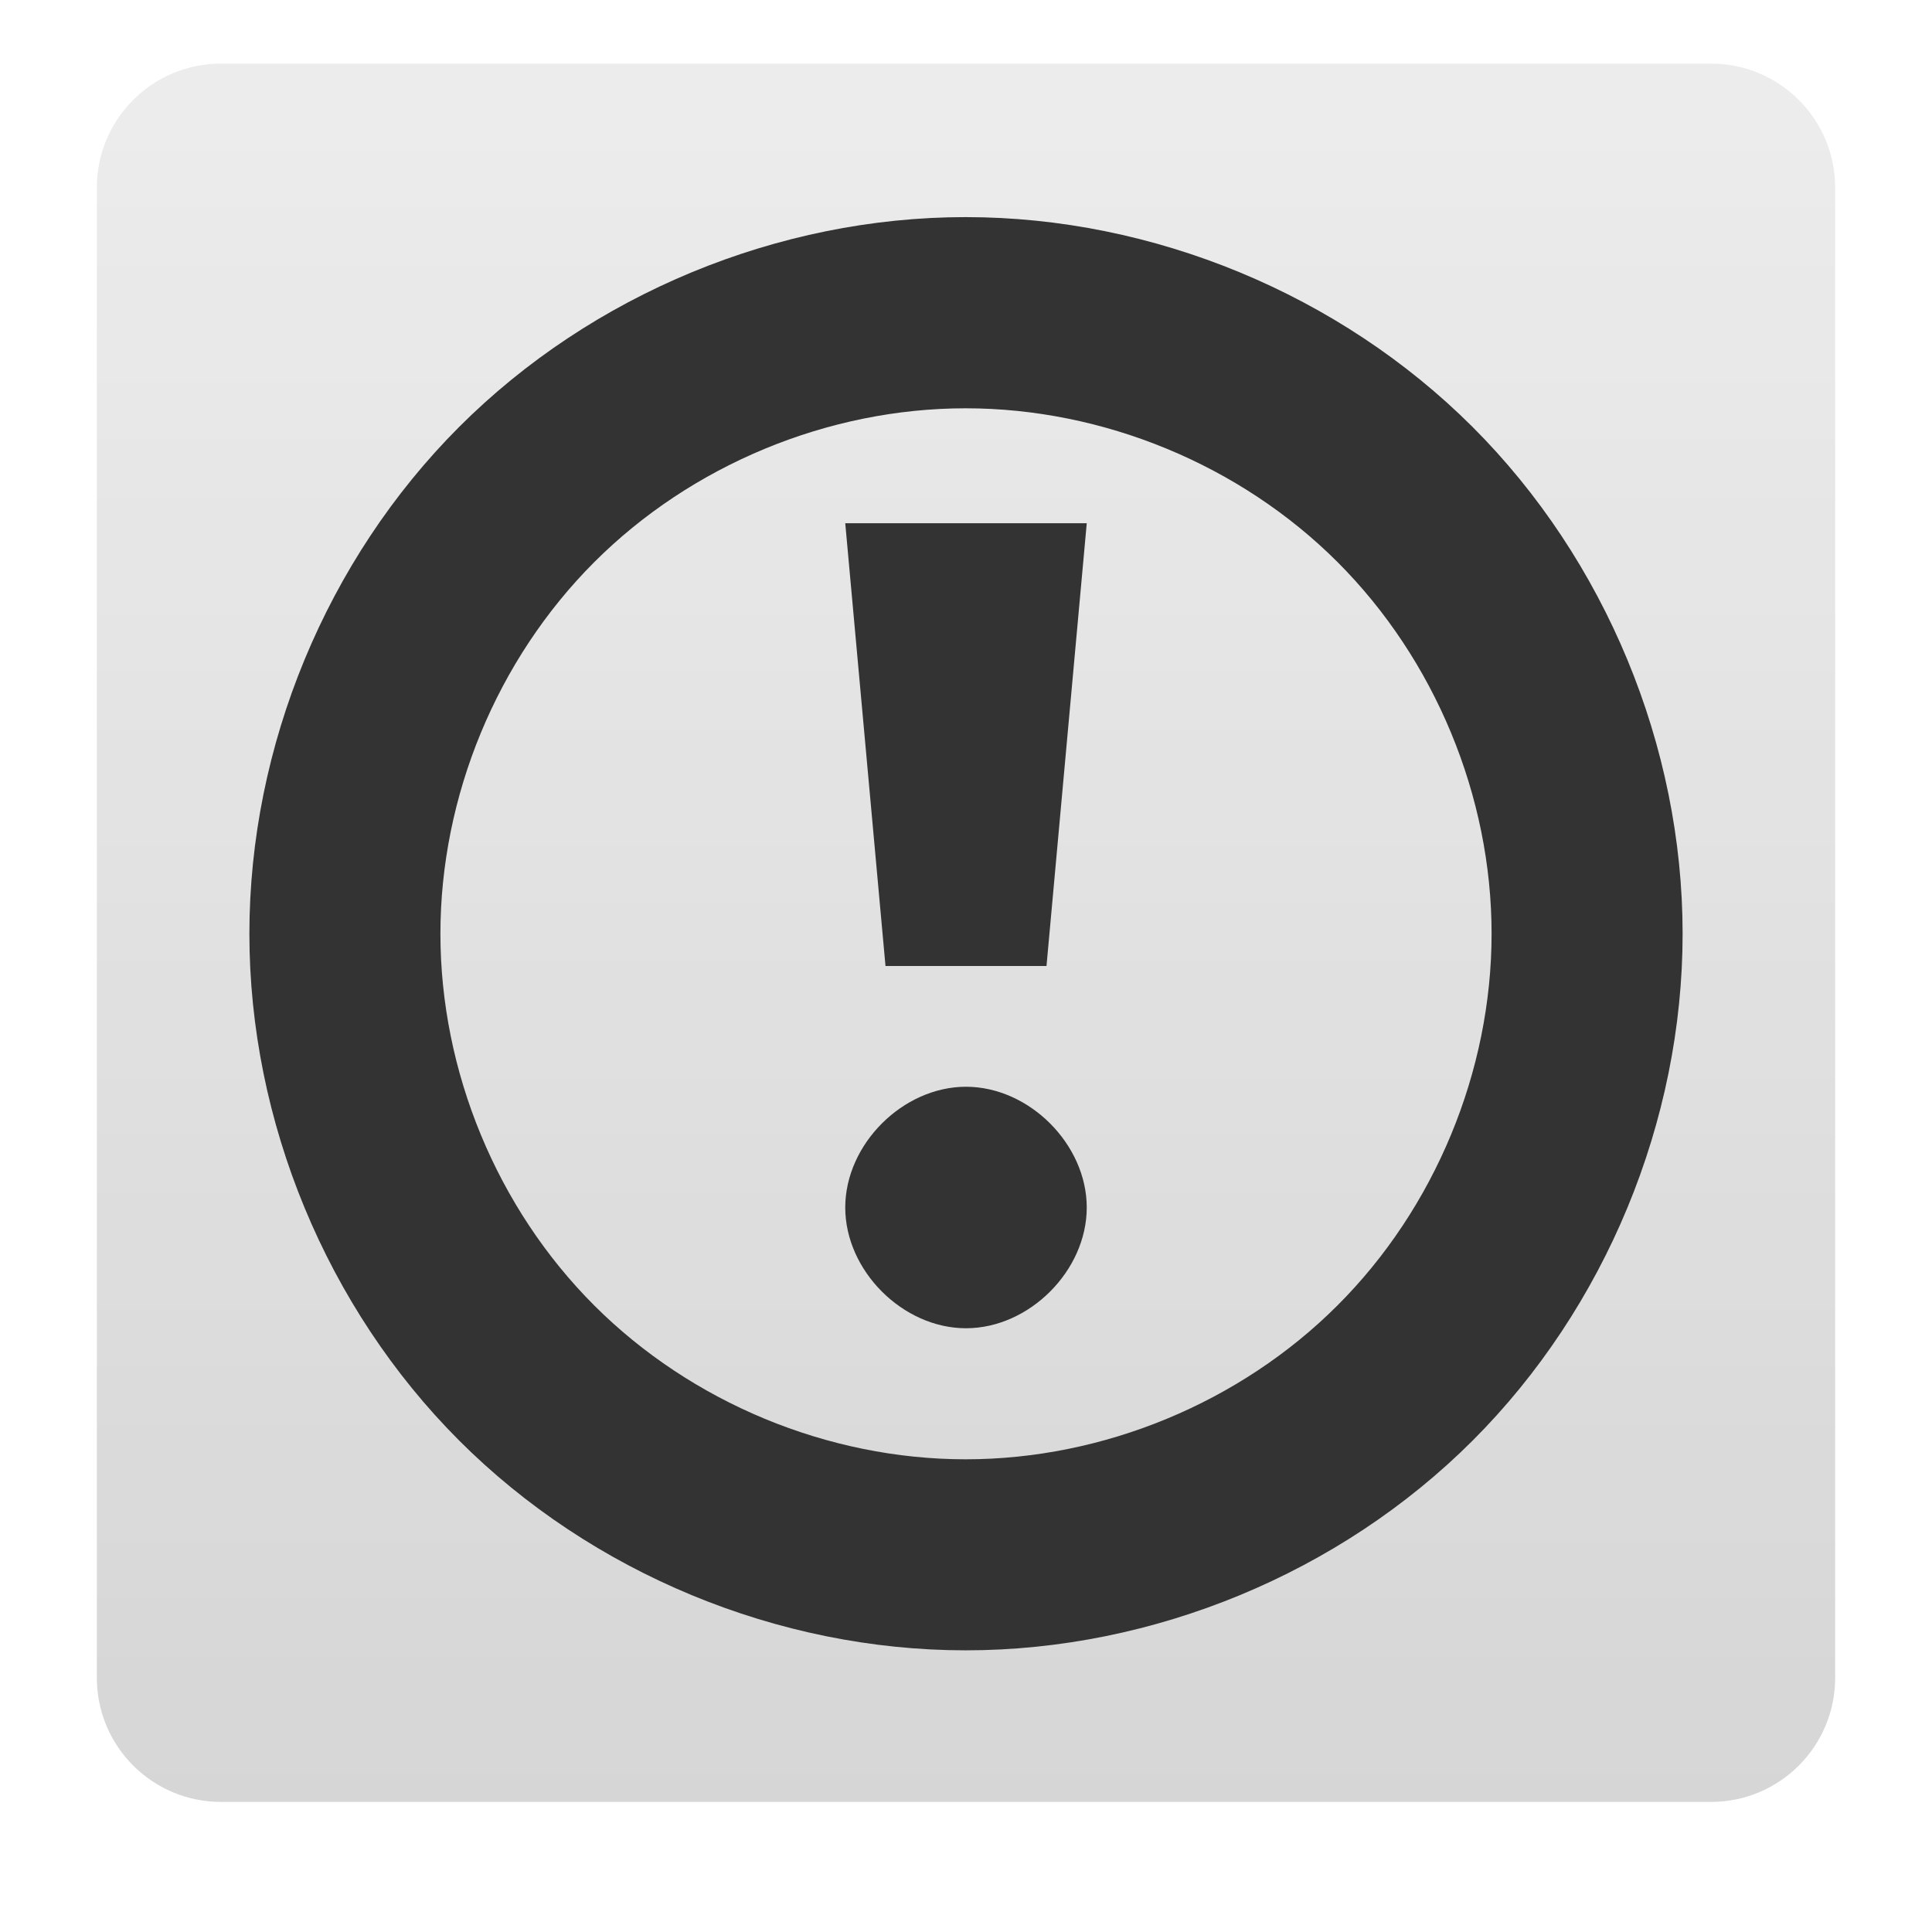
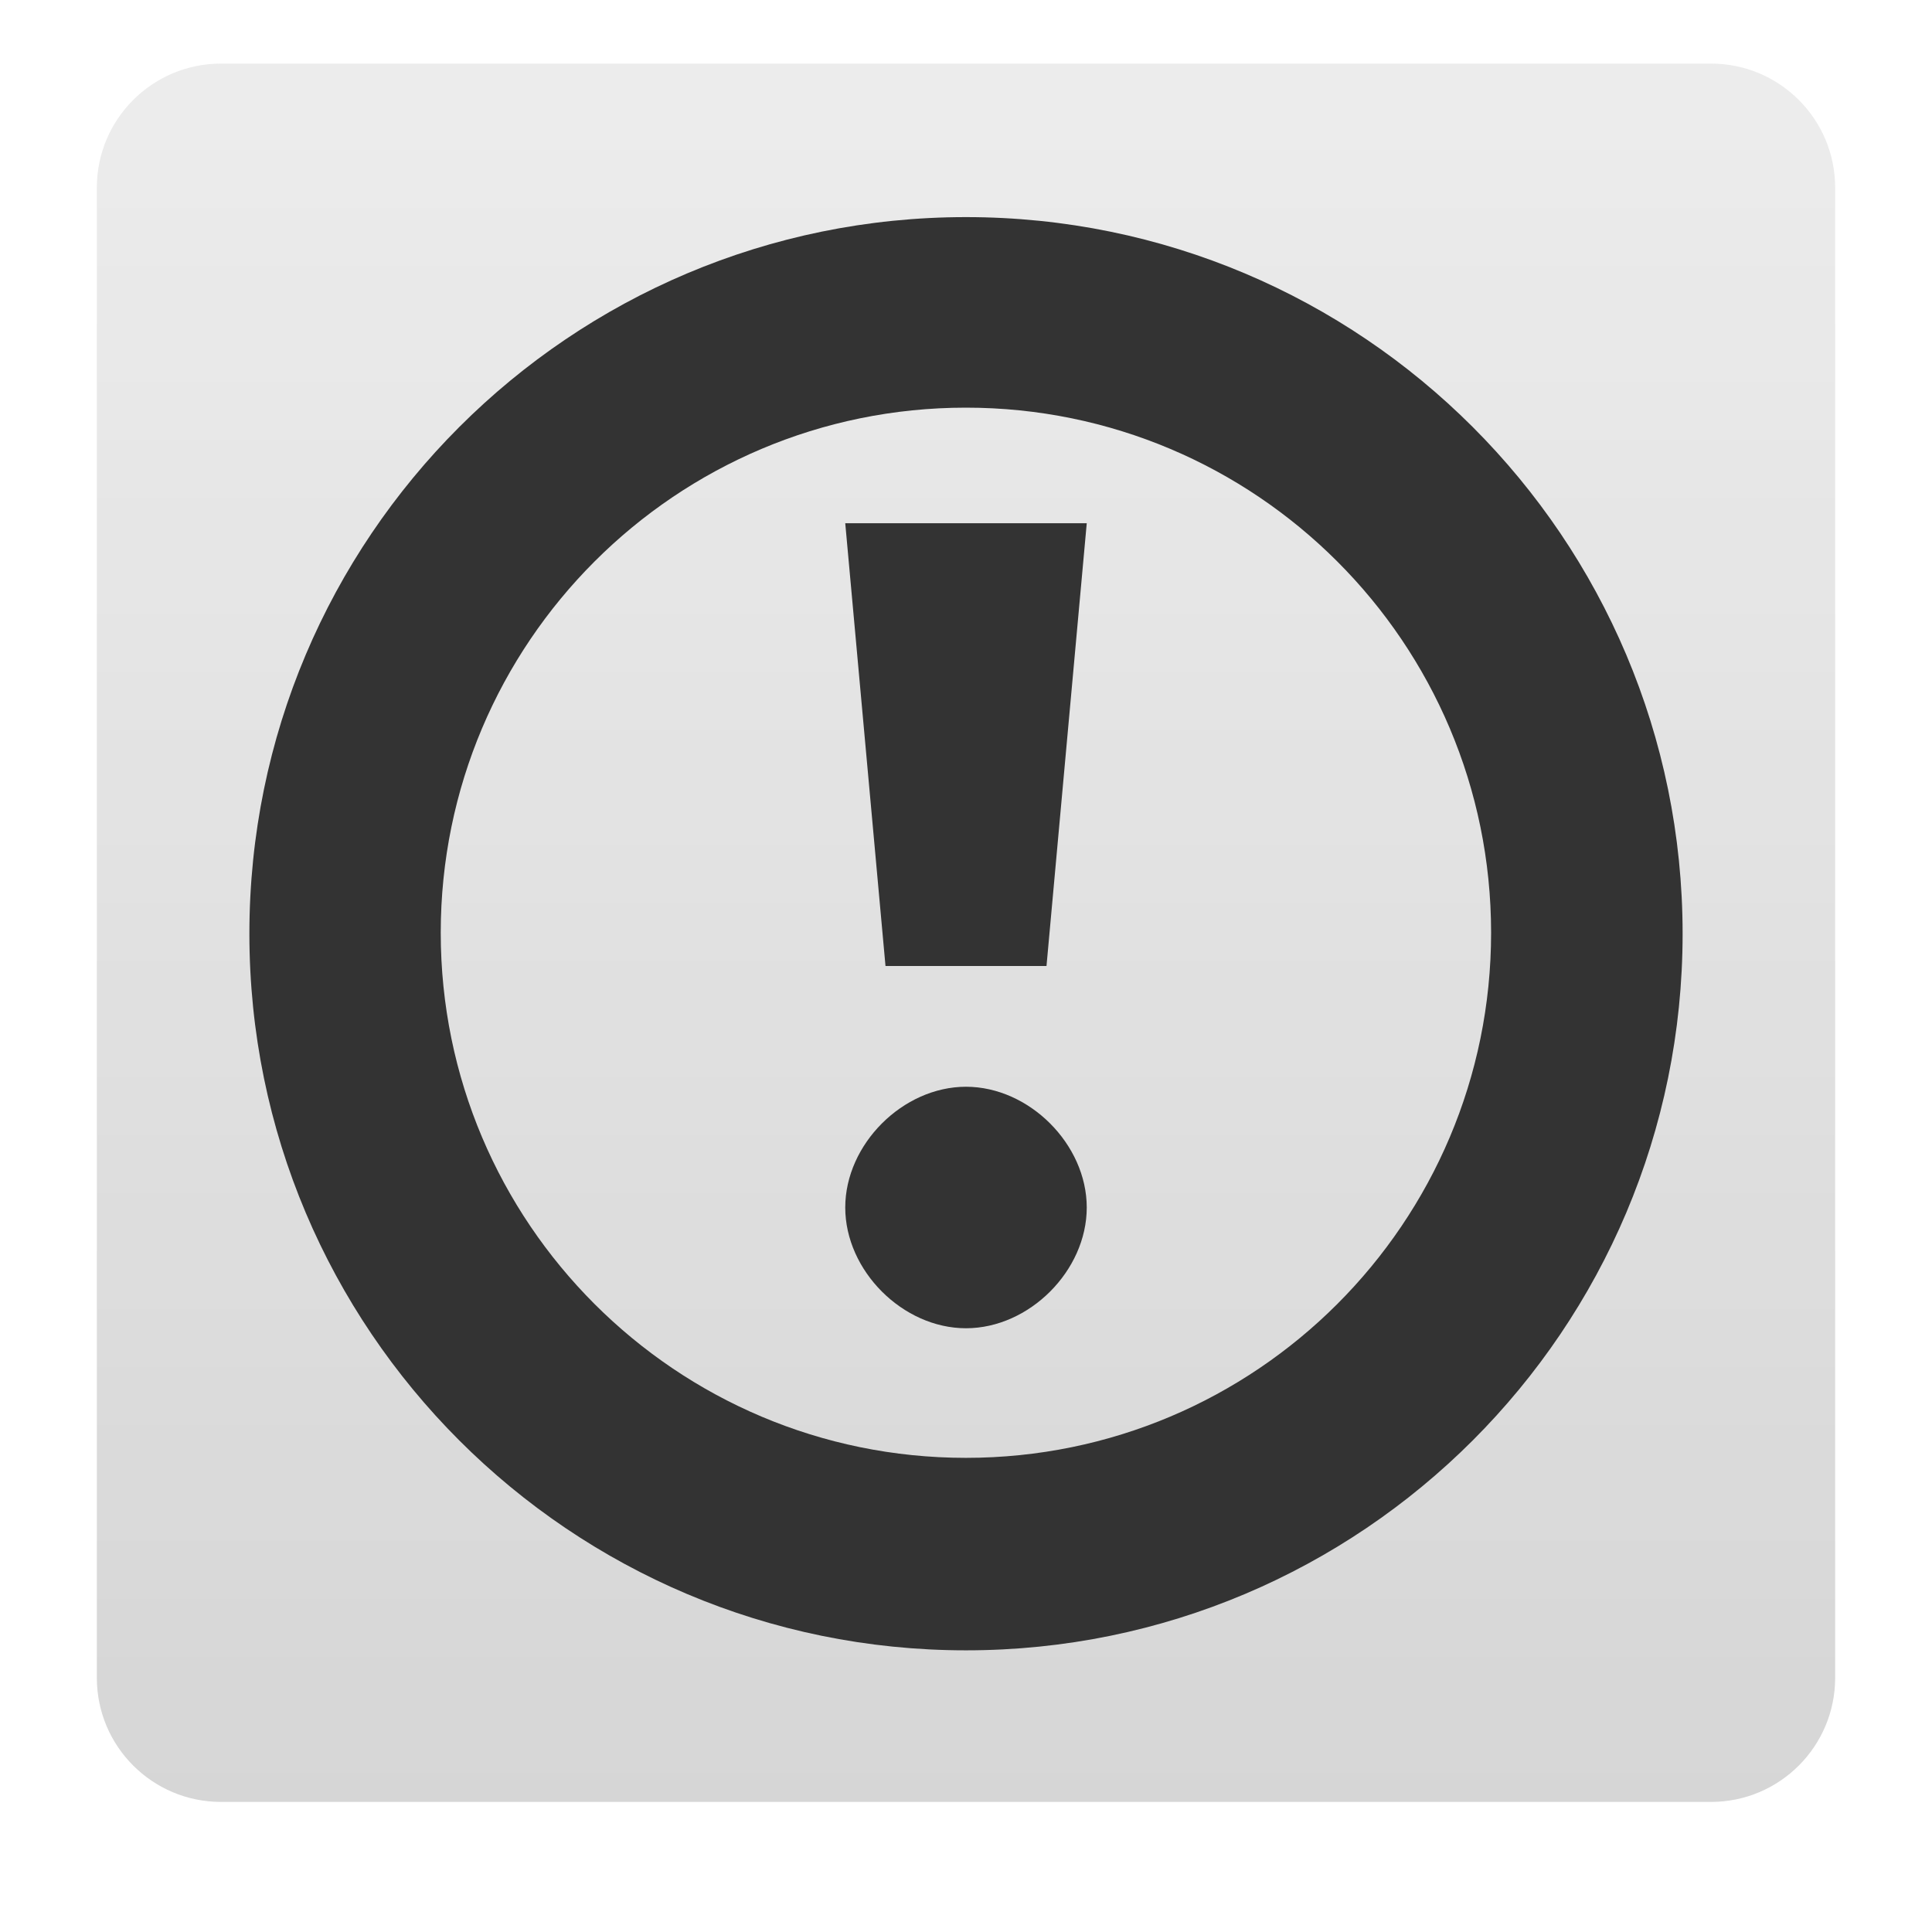
<svg xmlns="http://www.w3.org/2000/svg" xmlns:xlink="http://www.w3.org/1999/xlink" width="24" version="1.0" height="24">
  <defs>
    <linearGradient id="ButtonColor-6" y1="21" x1="10.32" y2="1" x2="10.32" gradientUnits="userSpaceOnUse">
      <stop offset="0" style="stop-color:#c8c8c8" />
      <stop offset="1" style="stop-color:#e6e6e6" />
    </linearGradient>
    <linearGradient gradientTransform="matrix(0.2570698,0,0,0.2570698,-0.3394947,-0.7525833)" xlink:href="#ButtonColor-6" id="linearGradient3035" y1="90" x1="48" y2="5.988" gradientUnits="userSpaceOnUse" x2="48" />
  </defs>
  <rect width="21.594" x="1.203" y="0.79" rx="1.542" height="21.594" style="opacity:.75;fill:url(#linearGradient3035)" />
  <g style="fill:#333;fill-rule:evenodd">
-     <path d="m 11.996,2.697 c -2.331,0 -4.646,0.959 -6.293,2.607 -1.647,1.648 -2.605,3.964 -2.605,6.295 0,2.331 0.959,4.647 2.605,6.295 1.647,1.648 3.962,2.607 6.293,2.607 2.331,0 4.648,-0.957 6.297,-2.605 1.649,-1.648 2.609,-3.966 2.609,-6.297 0,-2.331 -0.96,-4.647 -2.609,-6.295 C 16.644,3.657 14.327,2.697 11.996,2.697 Z m 0,2.375 c 1.709,-9.94e-5 3.41,0.702 4.619,1.91 1.209,1.209 1.914,2.908 1.914,4.617 0,1.709 -0.705,3.409 -1.914,4.617 -1.209,1.209 -2.91,1.912 -4.619,1.912 -1.709,0 -3.407,-0.704 -4.615,-1.912 C 6.173,15.008 5.471,13.309 5.471,11.6 5.471,9.891 6.173,8.193 7.381,6.984 8.589,5.776 10.287,5.072 11.996,5.072 Z" />
+     <path d="m 12,2.697 a 8.902,8.902 0 0,0 -8.902,8.902 8.902,8.902 0 0,0 8.902,8.902 8.902,8.902 0 0,0 8.902,-8.902 8.902,8.902 0 0,0 -8.902,-8.902 z  m -.002,2.367 a 6.524,6.524 0 0,1 6.525,6.523 6.524,6.524 0 0,1 -6.525,6.523 6.524,6.524 0 0,1 -6.523,-6.523 6.524,6.524 0 0,1 6.523,-6.523 z " />
    <path style="stroke-width:1.5" d="m 13.5,15 c 0,-0.785 -0.715,-1.5 -1.5,-1.5 -0.785,0 -1.5,0.715 -1.5,1.5 0,0.785 0.714,1.5 1.5,1.5 0.785,1.5e-4 1.5,-0.714 1.5,-1.5 z" />
    <path d="m 11,12 h 2 L 13.5,6.5 h -3 z" />
  </g>
</svg>
